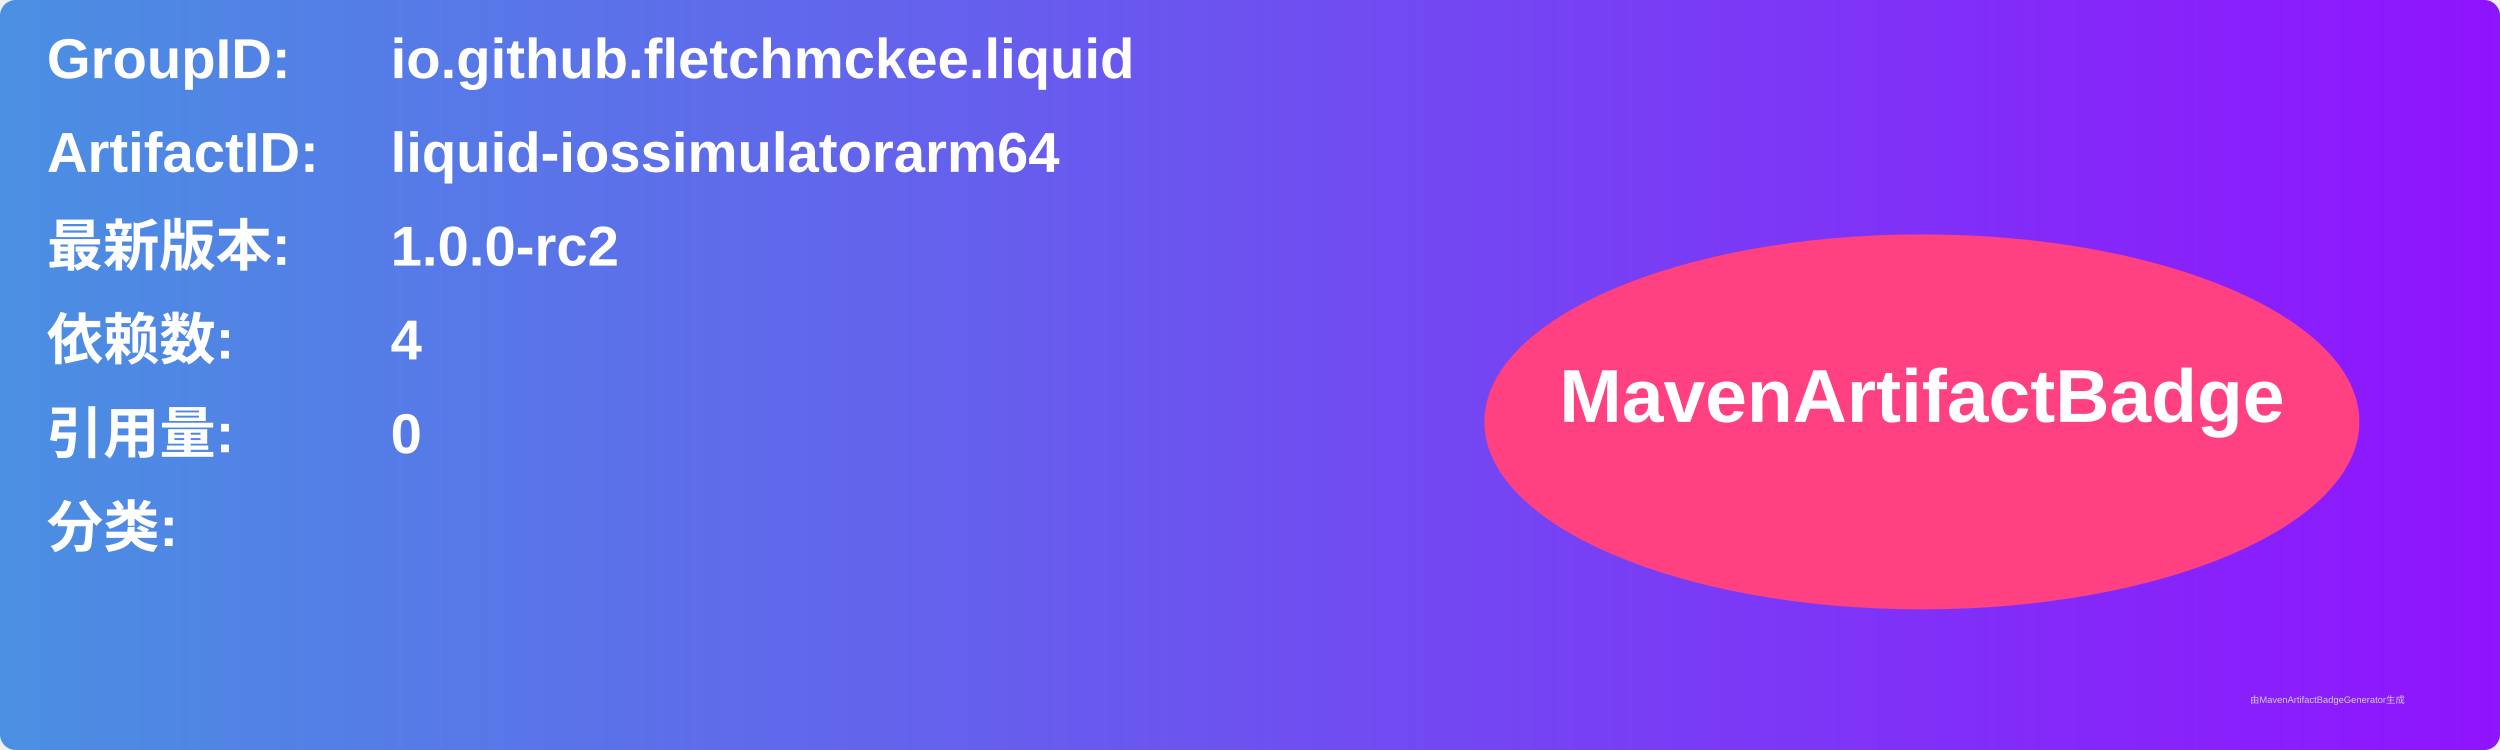
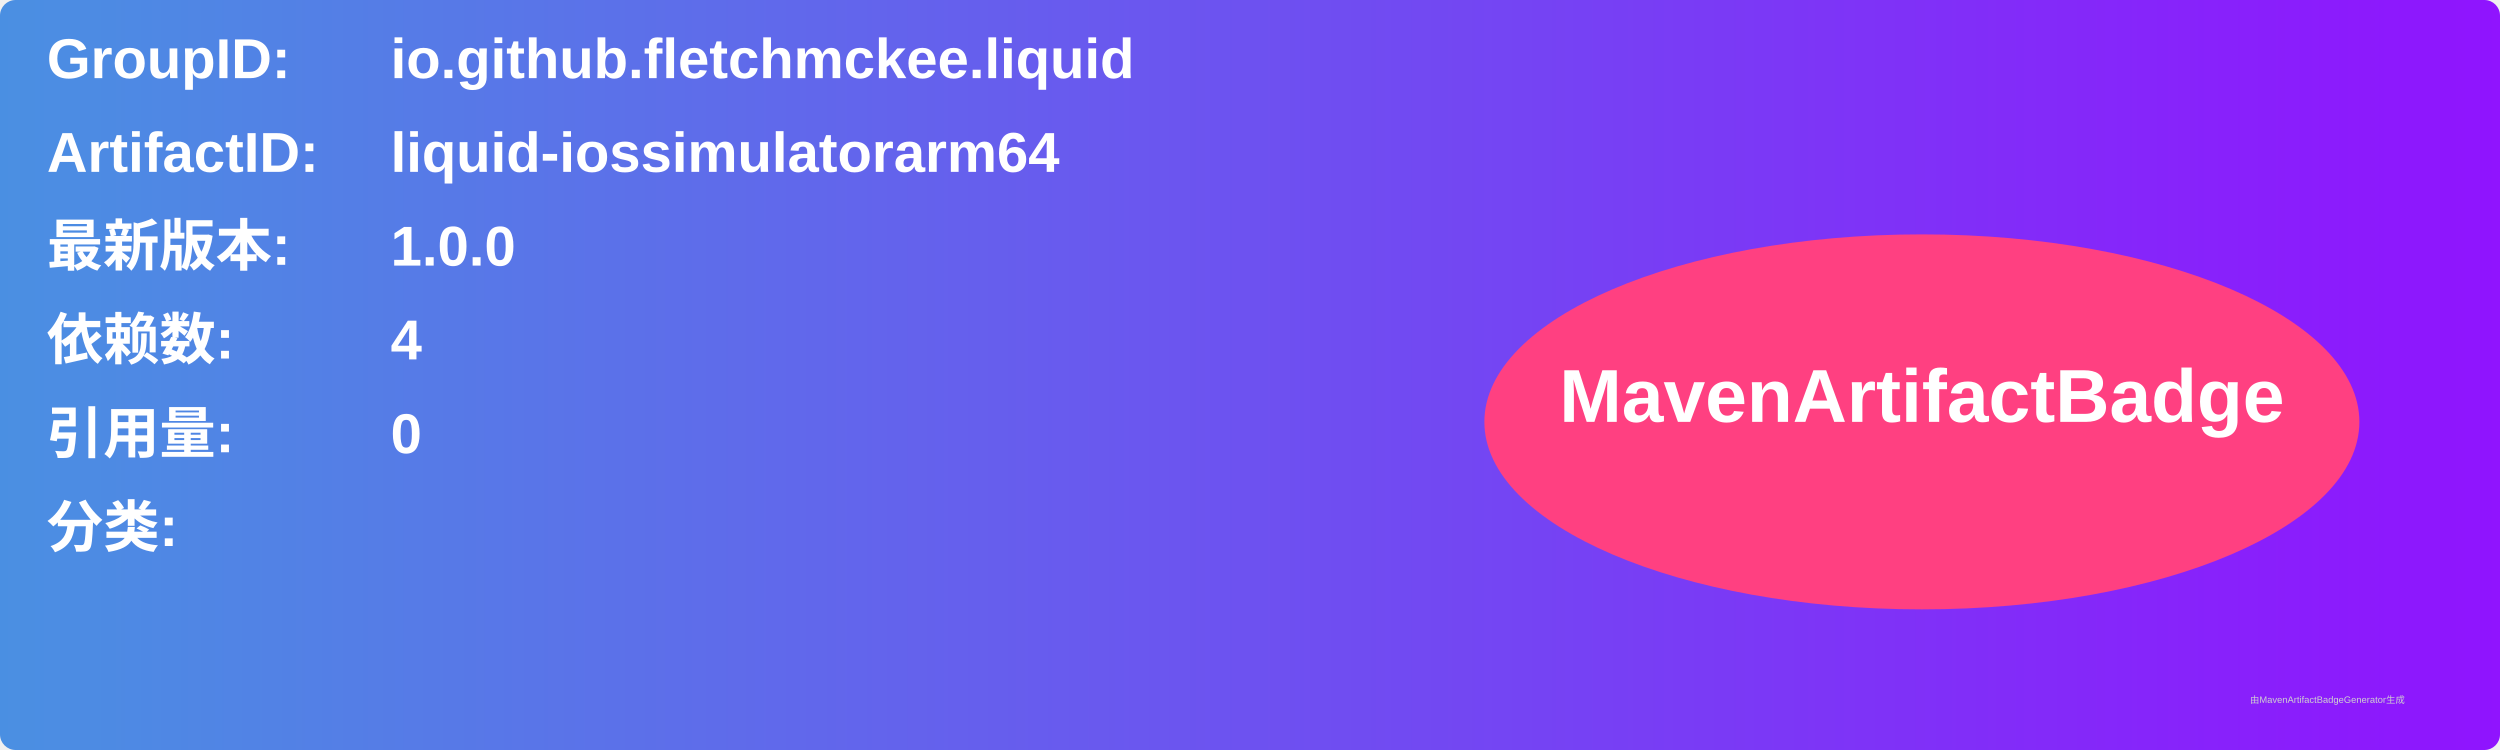
<svg xmlns="http://www.w3.org/2000/svg" width="800" height="240" viewBox="0 0 800 240">
  <linearGradient id="grad" x1="0%" y1="0%" x2="100%" y2="0%">
    <stop offset="0%" stop-color="#4a90e2" />
    <stop offset="100%" stop-color="#9013fe" />
  </linearGradient>
  <rect width="100%" height="100%" rx="5" ry="5" fill="url(#grad)" />
  <g transform="translate(15, 15)">
    <text x="0" y="10" font-family="Arial" font-size="18" fill="white" font-weight="bold" width="260">GroupID:</text>
    <text x="110" y="10" font-family="Arial" font-size="18" fill="white" font-weight="bold" width="460">io.github.fletchmckee.liquid</text>
    <text x="0" y="40" font-family="Arial" font-size="18" fill="white" font-weight="bold" width="260">ArtifactID:</text>
    <text x="110" y="40" font-family="Arial" font-size="18" fill="white" font-weight="bold" width="460">liquid-iossimulatorarm64</text>
    <text x="0" y="70" font-family="Arial" font-size="18" fill="white" font-weight="bold">最新版本:</text>
    <text x="110" y="70" font-family="Arial" font-size="18" fill="white" font-weight="bold">
-       <tspan font-weight="bold">1.0.0-rc2</tspan>
+       <tspan font-weight="bold">1.0.0</tspan>
    </text>
    <text x="0" y="100" font-family="Arial" font-size="18" fill="white" font-weight="bold">依赖数: </text>
    <text x="110" y="100" font-family="Arial" font-size="18" fill="white">
      <tspan font-weight="bold">4</tspan>
    </text>
    <text x="0" y="130" font-family="Arial" font-size="18" fill="white" font-weight="bold">引用量: </text>
    <text x="110" y="130" font-family="Arial" font-size="18" fill="white">
      <tspan font-weight="bold">0</tspan>
    </text>
    <text x="0" y="160" font-family="Arial" font-size="18" fill="white" font-weight="bold">分类:</text>
    <text x="10" y="190" font-family="Arial" font-size="10" fill="white">
      <tspan font-weight="bold" />
    </text>
    <ellipse cx="600" cy="120" rx="140" ry="60" fill="#ff4081" />
    <text x="600" y="120" text-anchor="middle" font-family="Arial" font-size="24" fill="white" font-weight="bold">MavenArtifactBadge</text>
  </g>
  <text x="720" y="225" font-family="Arial" font-size="3" fill="#d0d0d0">由MavenArtifactBadgeGenerator生成</text>
</svg>
